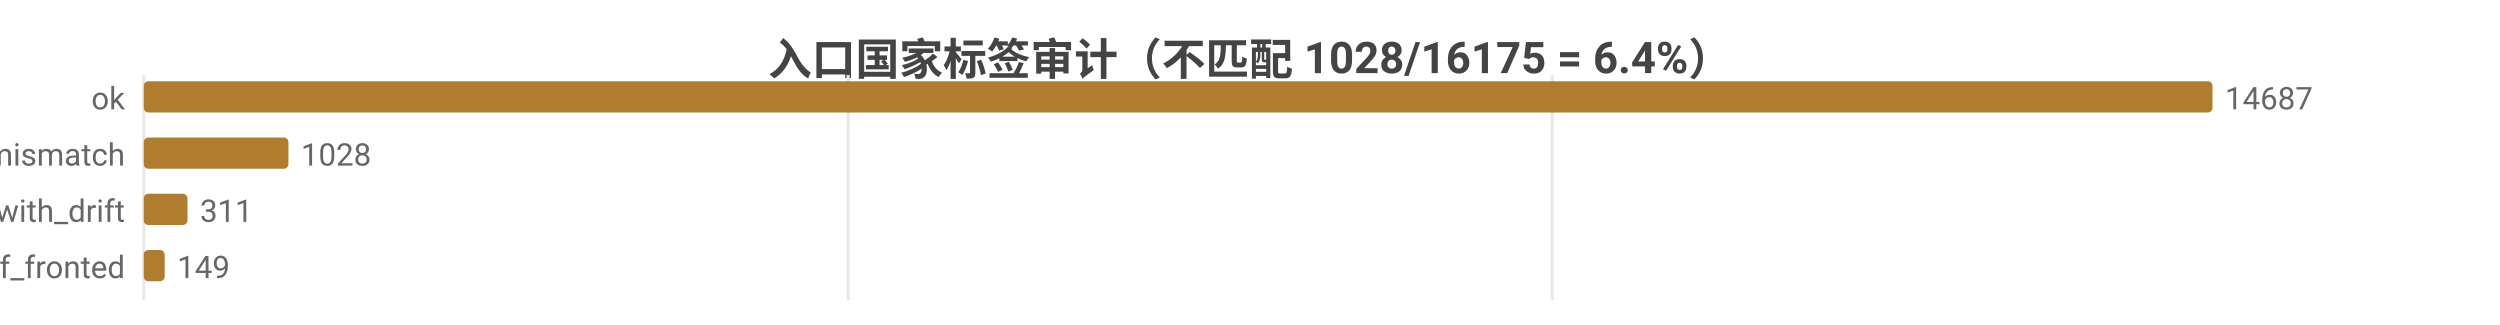
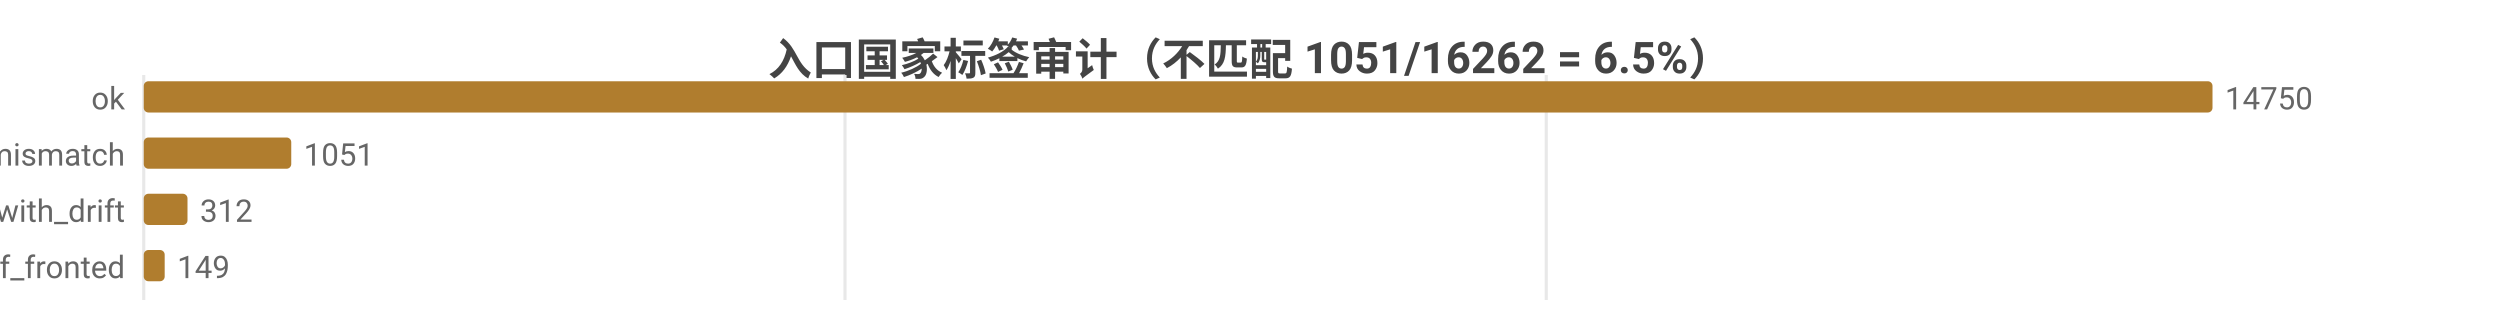
<svg xmlns="http://www.w3.org/2000/svg" width="800" height="104" viewBox="0 0 800 104">
  <rect width="800" height="104" fill="#ffffff" />
  <style>text{font-family:system-ui,-apple-system,'Segoe UI',Roboto,'PingFang SC','Microsoft YaHei','Noto Sans CJK SC',sans-serif}.g{stroke:#e8e8e8;stroke-width:1}.a{stroke:#999;stroke-width:1}.t{font-size:10px;fill:#666}.m{font-size:10px;text-anchor:middle;fill:#666}.e{font-size:10px;text-anchor:end;fill:#666}.l{font-size:11px;fill:#333}.tt{font-size:14px;font-weight:600;text-anchor:middle;fill:#444}.em{font-size:13px;text-anchor:middle;fill:#999}</style>
-   <text class="tt" x="400.0" y="24">入口国家标签审计（不匹配 1028/16175 = 6.4%）</text>
+   <text class="tt" x="400.0" y="24">入口国家标签审计（不匹配 1051/16262 = 6.5%）</text>
  <line class="g" x1="46" y1="24" x2="46" y2="96" />
-   <line class="g" x1="271.4" y1="24" x2="271.4" y2="96" />
-   <line class="g" x1="496.7" y1="24" x2="496.7" y2="96" />
+   <line class="g" x1="270.4" y1="24" x2="270.4" y2="96" />
+   <line class="g" x1="494.8" y1="24" x2="494.8" y2="96" />
  <text class="e" x="40" y="35">ok</text>
  <rect x="46" y="26" width="662" height="10" fill="#b07d2e" rx="1.5" />
-   <text class="t" x="712" y="35">14687</text>
+   <text class="t" x="712" y="35">14750</text>
  <text class="e" x="40" y="53">tag_mismatch</text>
-   <rect x="46" y="44" width="46.3" height="10" fill="#b07d2e" rx="1.5" />
-   <text class="t" x="96.3" y="53">1028</text>
+   <rect x="46" y="44" width="47.2" height="10" fill="#b07d2e" rx="1.5" />
+   <text class="t" x="97.2" y="53">1051</text>
  <text class="e" x="40" y="71">ok_with_drift</text>
  <rect x="46" y="62" width="14.0" height="10" fill="#b07d2e" rx="1.5" />
-   <text class="t" x="64.0" y="71">311</text>
+   <text class="t" x="64.0" y="71">312</text>
  <text class="e" x="40" y="89">cf_fronted</text>
  <rect x="46" y="80" width="6.7" height="10" fill="#b07d2e" rx="1.5" />
  <text class="t" x="56.7" y="89">149</text>
</svg>
